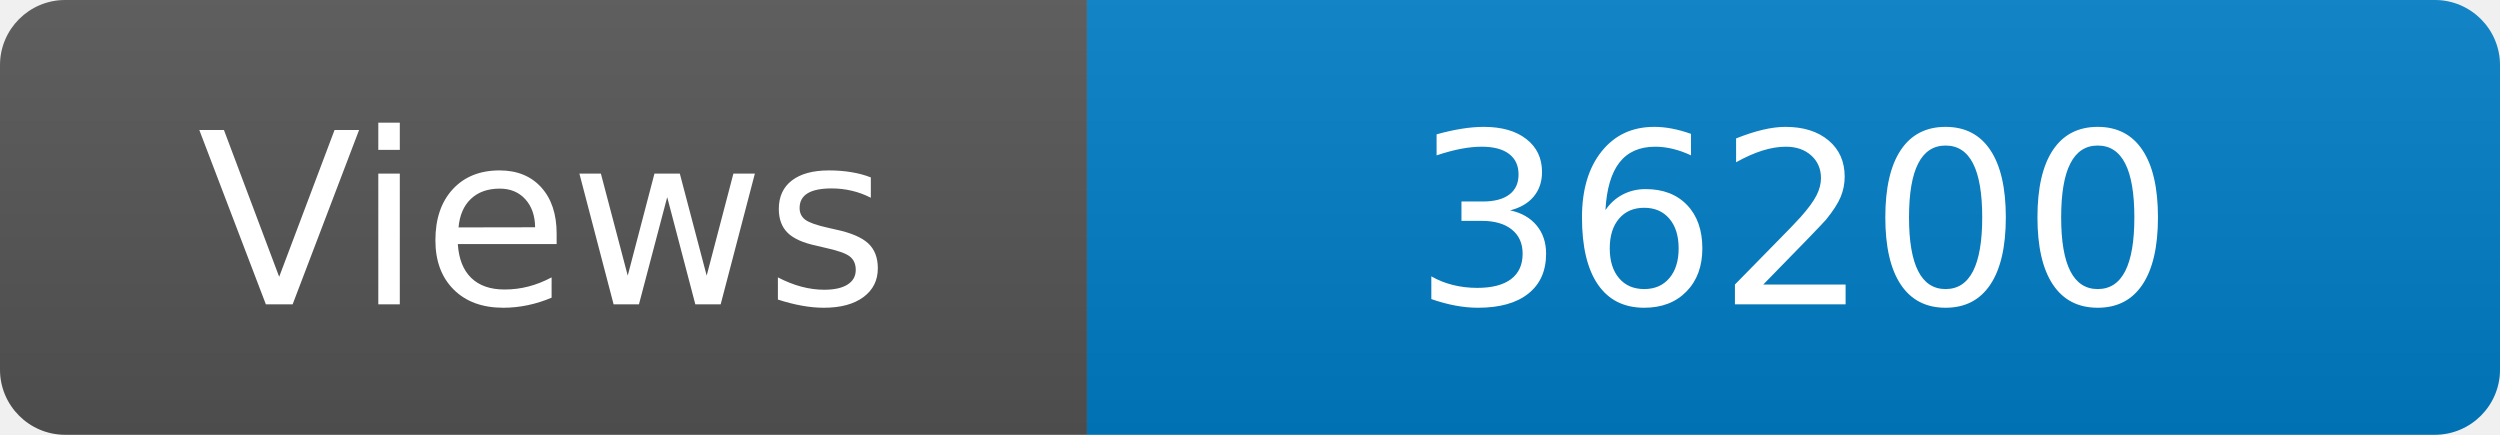
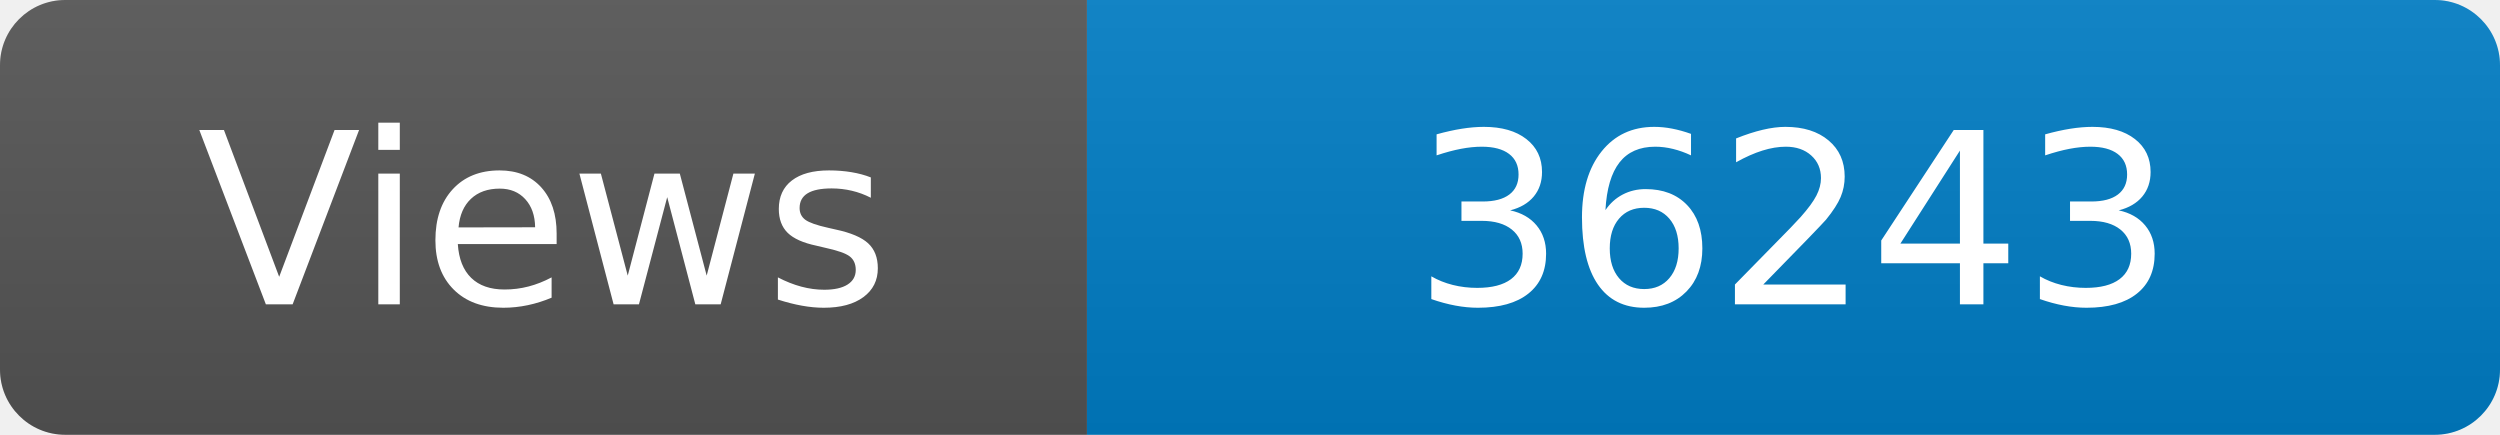
<svg xmlns="http://www.w3.org/2000/svg" width="115" height="20" role="img" aria-label="Maintained?: yes">
  <linearGradient id="s" x2="0" y2="100%">
    <stop offset="0" stop-color="#bbb" stop-opacity=".1" />
    <stop offset="1" stop-opacity=".1" />
  </linearGradient>
  <clipPath id="r">
    <rect width="115" height="20" rx="3" fill="#fff" />
  </clipPath>
  <g clip-path="url(#r)">
    <rect width="50" height="20" fill="#555" />
    <rect x="50" width="160" height="20" fill="#007ec6" />
    <rect width="115" height="20" fill="url(#s)" />
  </g>
  <g fill="#fff" text-anchor="middle" font-family="Verdana,Geneva,DejaVu Sans,sans-serif" font-size="110">
    <text x="250" y="140" transform="scale(.1)" fill="#fff">Views</text>
-     <text x="825" y="140" transform="scale(.1)" fill="#fff">36200</text>
+     <text x="825" y="140" transform="scale(.1)" fill="#fff">36243</text>
  </g>
</svg>
